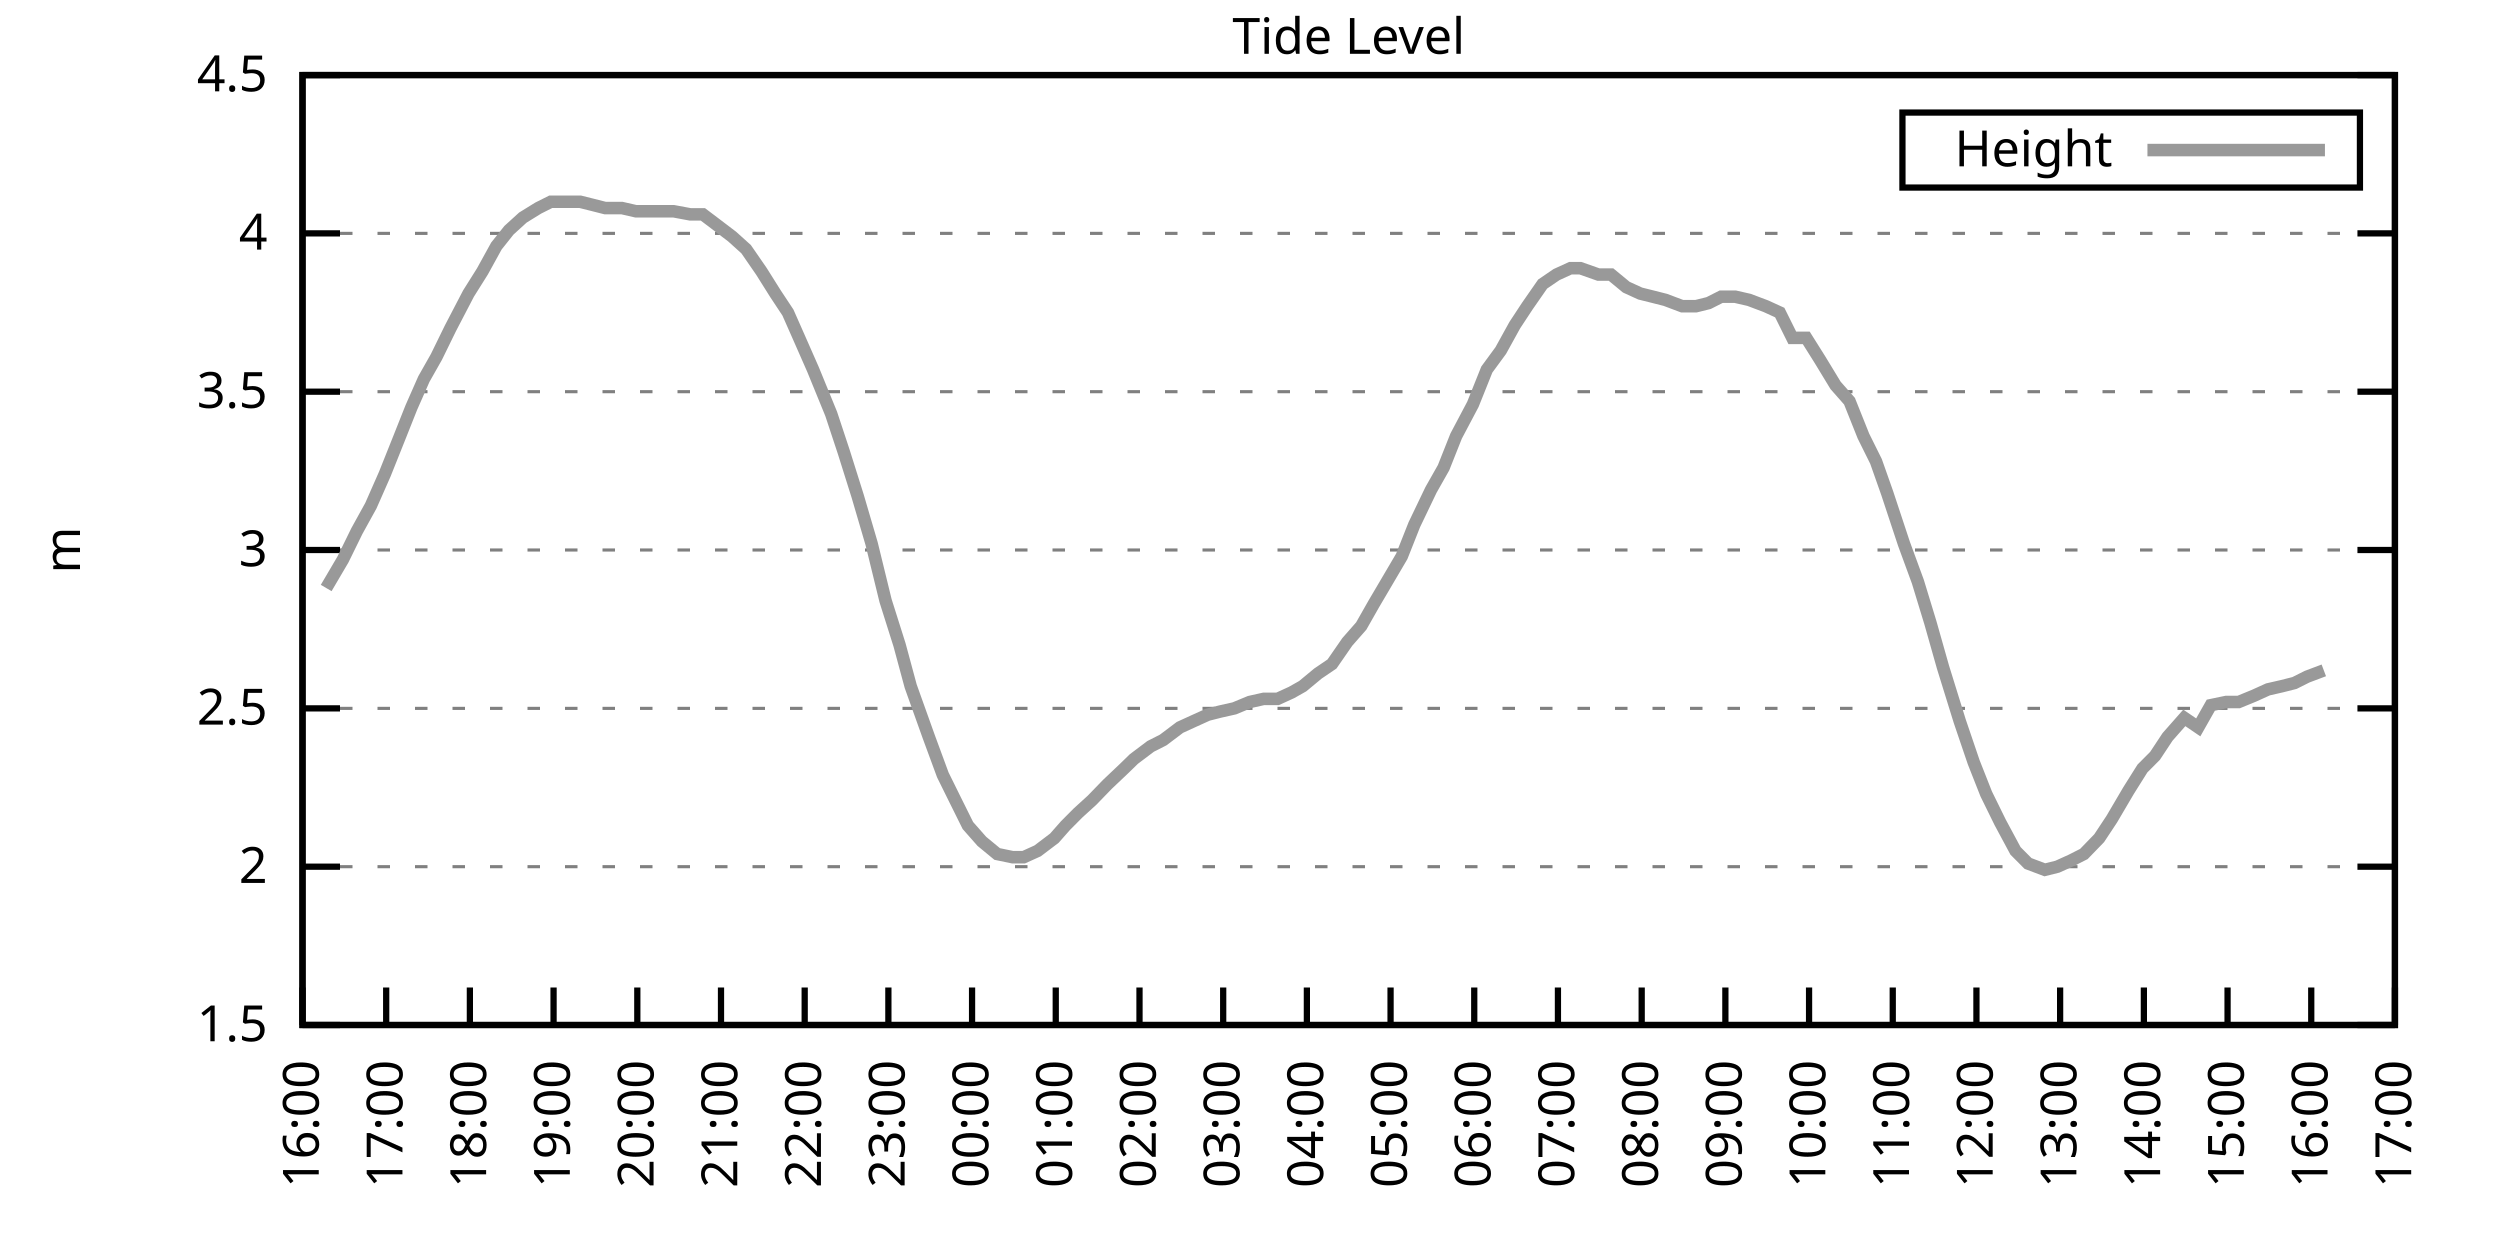
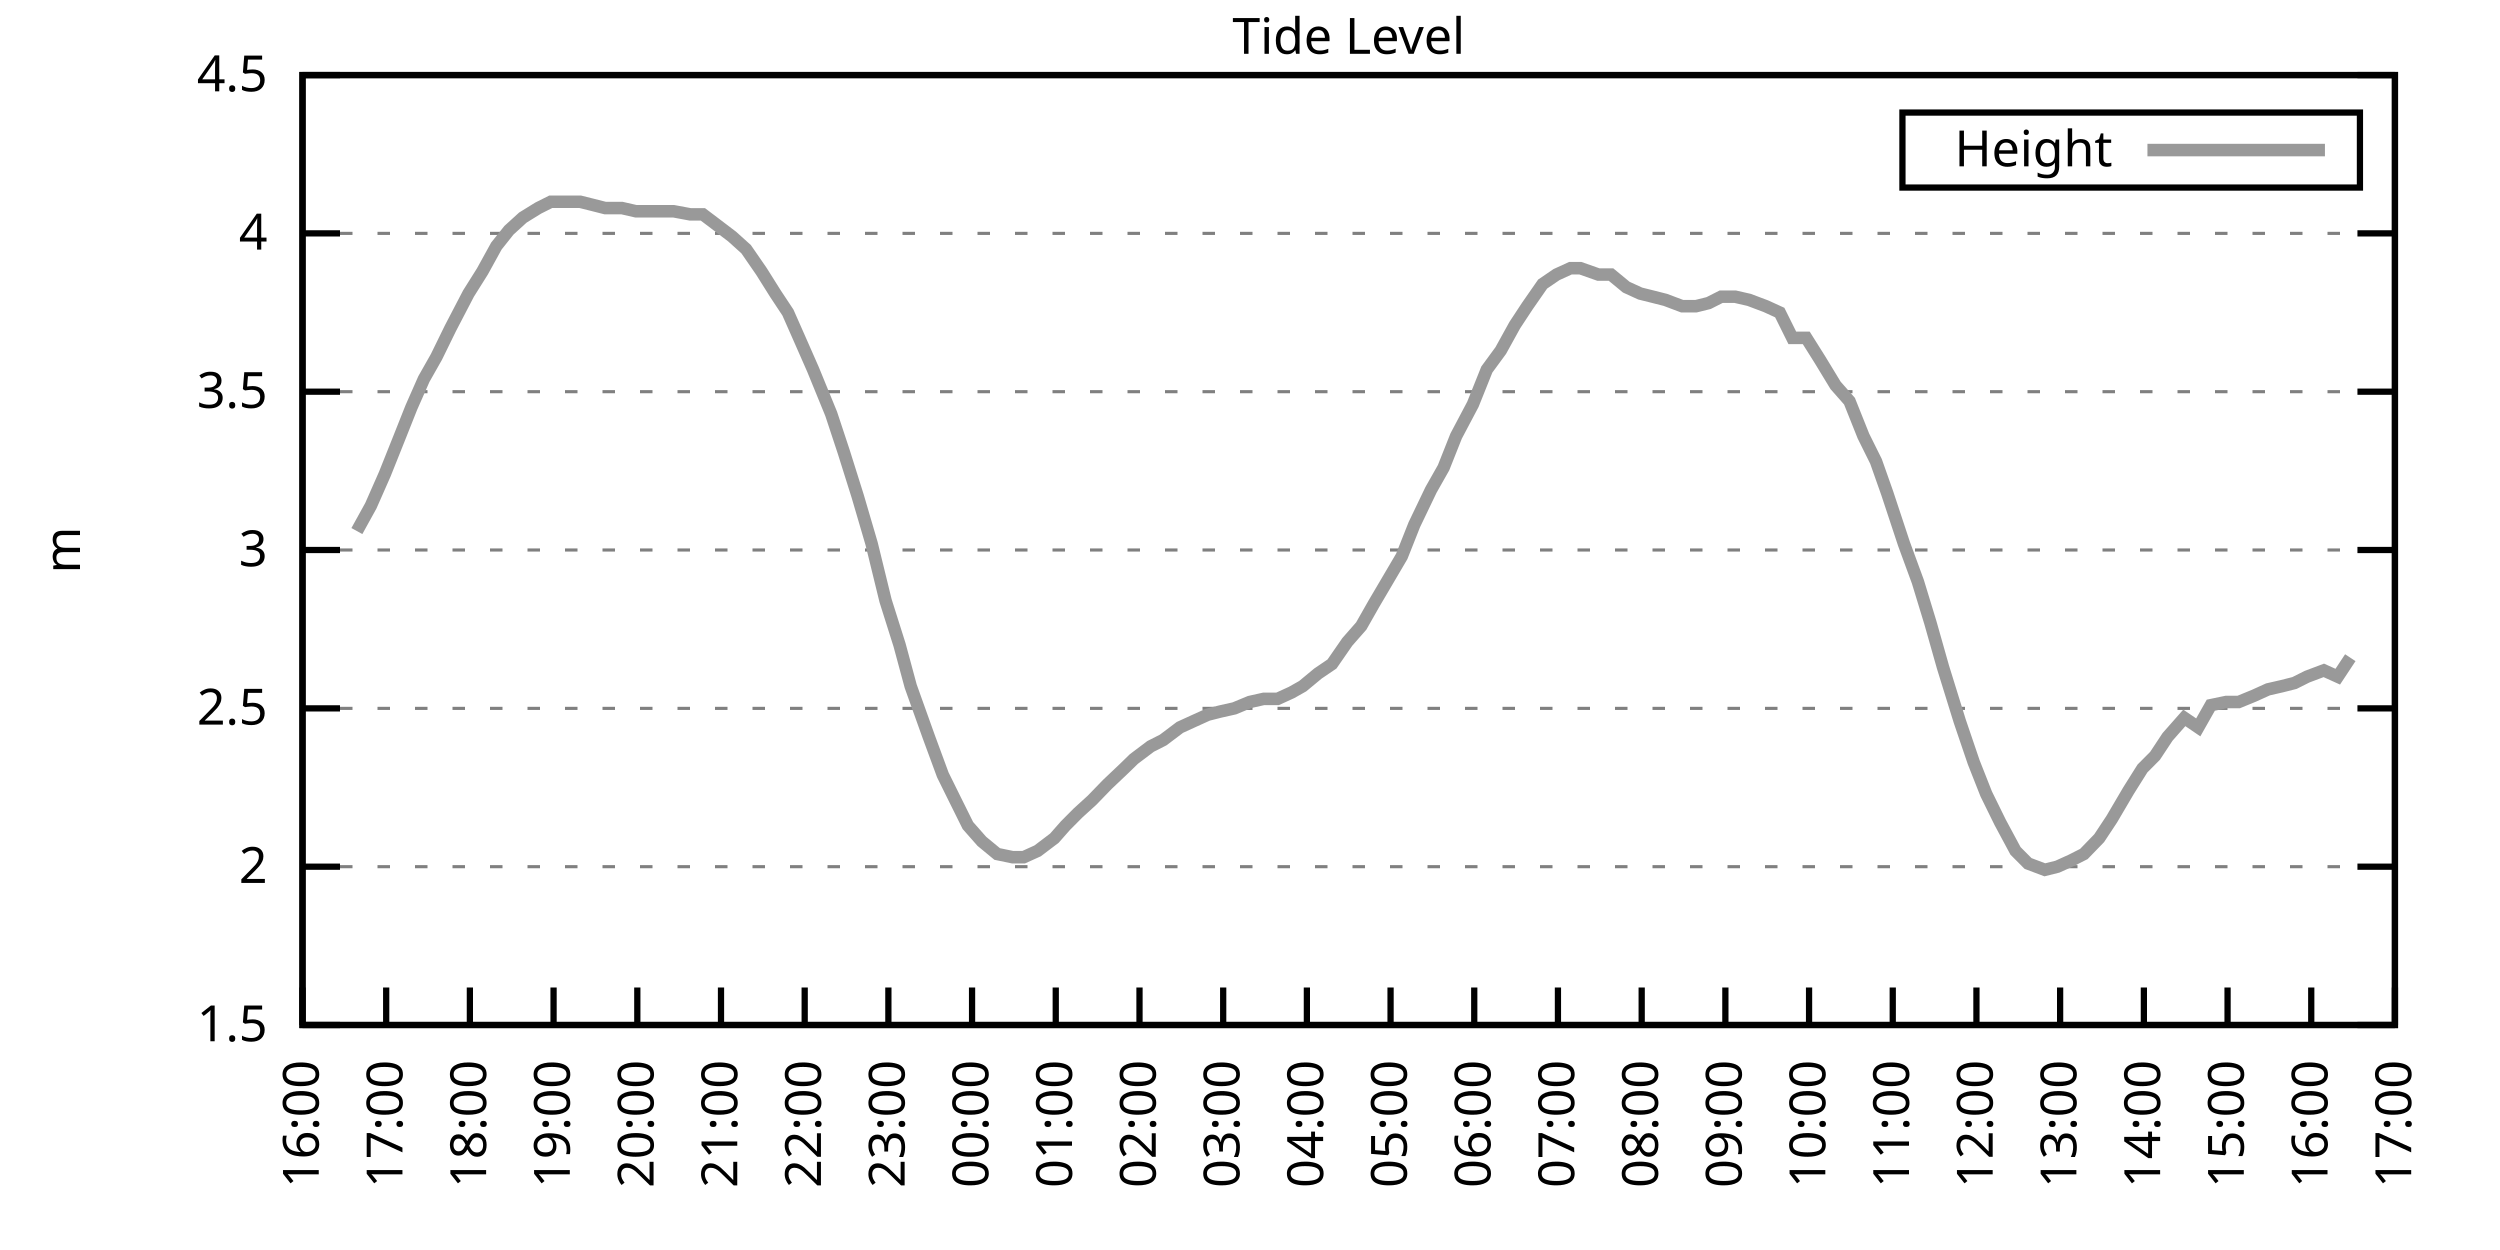
<svg xmlns="http://www.w3.org/2000/svg" xmlns:xlink="http://www.w3.org/1999/xlink" width="400" height="200" viewBox="0 0 400 200">
  <g id="gnuplot_canvas">
    <rect x="0" y="0" width="400" height="200" fill="none" />
    <defs>
      <circle id="gpDot" r="0.5" stroke-width="0.5" stroke="currentColor" />
      <path id="gpPt0" stroke-width="0.333" stroke="currentColor" d="M-1,0 h2 M0,-1 v2" />
      <path id="gpPt1" stroke-width="0.333" stroke="currentColor" d="M-1,-1 L1,1 M1,-1 L-1,1" />
      <path id="gpPt2" stroke-width="0.333" stroke="currentColor" d="M-1,0 L1,0 M0,-1 L0,1 M-1,-1 L1,1 M-1,1 L1,-1" />
      <rect id="gpPt3" stroke-width="0.333" stroke="currentColor" x="-1" y="-1" width="2" height="2" />
      <rect id="gpPt4" stroke-width="0.333" stroke="currentColor" fill="currentColor" x="-1" y="-1" width="2" height="2" />
      <circle id="gpPt5" stroke-width="0.333" stroke="currentColor" cx="0" cy="0" r="1" />
      <use xlink:href="#gpPt5" id="gpPt6" fill="currentColor" stroke="none" />
      <path id="gpPt7" stroke-width="0.333" stroke="currentColor" d="M0,-1.33 L-1.33,0.67 L1.33,0.67 z" />
      <use xlink:href="#gpPt7" id="gpPt8" fill="currentColor" stroke="none" />
      <use xlink:href="#gpPt7" id="gpPt9" stroke="currentColor" transform="rotate(180)" />
      <use xlink:href="#gpPt9" id="gpPt10" fill="currentColor" stroke="none" />
      <use xlink:href="#gpPt3" id="gpPt11" stroke="currentColor" transform="rotate(45)" />
      <use xlink:href="#gpPt11" id="gpPt12" fill="currentColor" stroke="none" />
      <path id="gpPt13" stroke-width="0.333" stroke="currentColor" d="M0,1.330 L1.265,0.411 L0.782,-1.067 L-0.782,-1.076 L-1.265,0.411 z" />
      <use xlink:href="#gpPt13" id="gpPt14" fill="currentColor" stroke="none" />
      <filter id="textbox" filterUnits="objectBoundingBox" x="0" y="0" height="1" width="1">
        <feFlood flood-color="white" flood-opacity="1" result="bgnd" />
        <feComposite in="SourceGraphic" in2="bgnd" operator="atop" />
      </filter>
      <filter id="greybox" filterUnits="objectBoundingBox" x="0" y="0" height="1" width="1">
        <feFlood flood-color="lightgrey" flood-opacity="1" result="grey" />
        <feComposite in="SourceGraphic" in2="grey" operator="atop" />
      </filter>
    </defs>
    <g fill="none" color="white" stroke="currentColor" stroke-width="1.00" stroke-linecap="butt" stroke-linejoin="miter">
</g>
    <g fill="none" color="black" stroke="currentColor" stroke-width="1.00" stroke-linecap="butt" stroke-linejoin="miter">
      <g stroke="none" shape-rendering="crispEdges">
        <polygon fill="rgb(255, 255, 255)" points="48.40,164.00 383.18,164.00 383.18,12.02 48.40,12.02 " />
      </g>
    </g>
    <g fill="none" color="black" stroke="currentColor" stroke-width="1.00" stroke-linecap="butt" stroke-linejoin="miter">
</g>
    <g fill="none" color="black" stroke="black" stroke-width="0.50" stroke-linecap="butt" stroke-linejoin="miter">
</g>
    <g fill="none" color="gray" stroke="currentColor" stroke-width="0.50" stroke-linecap="butt" stroke-linejoin="miter">
      <path stroke="gray" stroke-dasharray="2,4" class="gridline" d="M48.40,164.00 L383.19,164.00  " />
    </g>
    <g fill="none" color="gray" stroke="gray" stroke-width="1.00" stroke-linecap="butt" stroke-linejoin="miter">
</g>
    <g fill="none" color="black" stroke="currentColor" stroke-width="1.00" stroke-linecap="butt" stroke-linejoin="miter">
      <path stroke="black" d="M48.40,164.00 L54.40,164.00 M383.19,164.00 L377.19,164.00  " />
      <g transform="translate(42.80,166.60)" stroke="none" fill="black" font-family="Sans" font-size="8.00" text-anchor="end">
        <text>
          <tspan font-family="Sans"> 1.5</tspan>
        </text>
      </g>
    </g>
    <g fill="none" color="black" stroke="currentColor" stroke-width="1.00" stroke-linecap="butt" stroke-linejoin="miter">
</g>
    <g fill="none" color="black" stroke="black" stroke-width="0.50" stroke-linecap="butt" stroke-linejoin="miter">
</g>
    <g fill="none" color="gray" stroke="currentColor" stroke-width="0.50" stroke-linecap="butt" stroke-linejoin="miter">
      <path stroke="gray" stroke-dasharray="2,4" class="gridline" d="M48.40,138.67 L383.19,138.67  " />
    </g>
    <g fill="none" color="gray" stroke="gray" stroke-width="1.00" stroke-linecap="butt" stroke-linejoin="miter">
</g>
    <g fill="none" color="black" stroke="currentColor" stroke-width="1.00" stroke-linecap="butt" stroke-linejoin="miter">
      <path stroke="black" d="M48.40,138.67 L54.40,138.67 M383.19,138.67 L377.19,138.67  " />
      <g transform="translate(42.80,141.27)" stroke="none" fill="black" font-family="Sans" font-size="8.00" text-anchor="end">
        <text>
          <tspan font-family="Sans"> 2</tspan>
        </text>
      </g>
    </g>
    <g fill="none" color="black" stroke="currentColor" stroke-width="1.00" stroke-linecap="butt" stroke-linejoin="miter">
</g>
    <g fill="none" color="black" stroke="black" stroke-width="0.50" stroke-linecap="butt" stroke-linejoin="miter">
</g>
    <g fill="none" color="gray" stroke="currentColor" stroke-width="0.50" stroke-linecap="butt" stroke-linejoin="miter">
      <path stroke="gray" stroke-dasharray="2,4" class="gridline" d="M48.40,113.34 L383.19,113.34  " />
    </g>
    <g fill="none" color="gray" stroke="gray" stroke-width="1.00" stroke-linecap="butt" stroke-linejoin="miter">
</g>
    <g fill="none" color="black" stroke="currentColor" stroke-width="1.00" stroke-linecap="butt" stroke-linejoin="miter">
      <path stroke="black" d="M48.40,113.34 L54.40,113.34 M383.19,113.34 L377.19,113.34  " />
      <g transform="translate(42.80,115.94)" stroke="none" fill="black" font-family="Sans" font-size="8.00" text-anchor="end">
        <text>
          <tspan font-family="Sans"> 2.5</tspan>
        </text>
      </g>
    </g>
    <g fill="none" color="black" stroke="currentColor" stroke-width="1.00" stroke-linecap="butt" stroke-linejoin="miter">
</g>
    <g fill="none" color="black" stroke="black" stroke-width="0.50" stroke-linecap="butt" stroke-linejoin="miter">
</g>
    <g fill="none" color="gray" stroke="currentColor" stroke-width="0.50" stroke-linecap="butt" stroke-linejoin="miter">
      <path stroke="gray" stroke-dasharray="2,4" class="gridline" d="M48.40,88.00 L383.19,88.00  " />
    </g>
    <g fill="none" color="gray" stroke="gray" stroke-width="1.00" stroke-linecap="butt" stroke-linejoin="miter">
</g>
    <g fill="none" color="black" stroke="currentColor" stroke-width="1.00" stroke-linecap="butt" stroke-linejoin="miter">
      <path stroke="black" d="M48.40,88.00 L54.40,88.00 M383.19,88.00 L377.19,88.00  " />
      <g transform="translate(42.80,90.60)" stroke="none" fill="black" font-family="Sans" font-size="8.00" text-anchor="end">
        <text>
          <tspan font-family="Sans"> 3</tspan>
        </text>
      </g>
    </g>
    <g fill="none" color="black" stroke="currentColor" stroke-width="1.00" stroke-linecap="butt" stroke-linejoin="miter">
</g>
    <g fill="none" color="black" stroke="black" stroke-width="0.50" stroke-linecap="butt" stroke-linejoin="miter">
</g>
    <g fill="none" color="gray" stroke="currentColor" stroke-width="0.50" stroke-linecap="butt" stroke-linejoin="miter">
      <path stroke="gray" stroke-dasharray="2,4" class="gridline" d="M48.40,62.67 L383.19,62.67  " />
    </g>
    <g fill="none" color="gray" stroke="gray" stroke-width="1.00" stroke-linecap="butt" stroke-linejoin="miter">
</g>
    <g fill="none" color="black" stroke="currentColor" stroke-width="1.00" stroke-linecap="butt" stroke-linejoin="miter">
      <path stroke="black" d="M48.40,62.67 L54.40,62.67 M383.19,62.67 L377.19,62.67  " />
      <g transform="translate(42.80,65.27)" stroke="none" fill="black" font-family="Sans" font-size="8.00" text-anchor="end">
        <text>
          <tspan font-family="Sans"> 3.5</tspan>
        </text>
      </g>
    </g>
    <g fill="none" color="black" stroke="currentColor" stroke-width="1.00" stroke-linecap="butt" stroke-linejoin="miter">
</g>
    <g fill="none" color="black" stroke="black" stroke-width="0.50" stroke-linecap="butt" stroke-linejoin="miter">
</g>
    <g fill="none" color="gray" stroke="currentColor" stroke-width="0.50" stroke-linecap="butt" stroke-linejoin="miter">
      <path stroke="gray" stroke-dasharray="2,4" class="gridline" d="M48.40,37.34 L383.19,37.34  " />
    </g>
    <g fill="none" color="gray" stroke="gray" stroke-width="1.00" stroke-linecap="butt" stroke-linejoin="miter">
</g>
    <g fill="none" color="black" stroke="currentColor" stroke-width="1.00" stroke-linecap="butt" stroke-linejoin="miter">
      <path stroke="black" d="M48.40,37.34 L54.40,37.34 M383.19,37.34 L377.19,37.34  " />
      <g transform="translate(42.80,39.94)" stroke="none" fill="black" font-family="Sans" font-size="8.00" text-anchor="end">
        <text>
          <tspan font-family="Sans"> 4</tspan>
        </text>
      </g>
    </g>
    <g fill="none" color="black" stroke="currentColor" stroke-width="1.00" stroke-linecap="butt" stroke-linejoin="miter">
</g>
    <g fill="none" color="black" stroke="black" stroke-width="0.50" stroke-linecap="butt" stroke-linejoin="miter">
</g>
    <g fill="none" color="gray" stroke="currentColor" stroke-width="0.50" stroke-linecap="butt" stroke-linejoin="miter">
      <path stroke="gray" stroke-dasharray="2,4" class="gridline" d="M48.40,12.01 L383.19,12.01  " />
    </g>
    <g fill="none" color="gray" stroke="gray" stroke-width="1.00" stroke-linecap="butt" stroke-linejoin="miter">
</g>
    <g fill="none" color="black" stroke="currentColor" stroke-width="1.00" stroke-linecap="butt" stroke-linejoin="miter">
      <path stroke="black" d="M48.40,12.01 L54.40,12.01 M383.19,12.01 L377.19,12.01  " />
      <g transform="translate(42.80,14.61)" stroke="none" fill="black" font-family="Sans" font-size="8.00" text-anchor="end">
        <text>
          <tspan font-family="Sans"> 4.5</tspan>
        </text>
      </g>
    </g>
    <g fill="none" color="black" stroke="currentColor" stroke-width="1.00" stroke-linecap="butt" stroke-linejoin="miter">
      <path stroke="black" d="M48.40,164.00 L48.40,158.00  " />
      <g transform="translate(51.00,169.60) rotate(270.00)" stroke="none" fill="black" font-family="Sans" font-size="8.00" text-anchor="end">
        <text>
          <tspan font-family="Sans">16:00</tspan>
        </text>
      </g>
    </g>
    <g fill="none" color="black" stroke="currentColor" stroke-width="1.00" stroke-linecap="butt" stroke-linejoin="miter">
      <path stroke="black" d="M61.79,164.00 L61.79,158.00  " />
      <g transform="translate(64.39,169.60) rotate(270.00)" stroke="none" fill="black" font-family="Sans" font-size="8.00" text-anchor="end">
        <text>
          <tspan font-family="Sans">17:00</tspan>
        </text>
      </g>
    </g>
    <g fill="none" color="black" stroke="currentColor" stroke-width="1.00" stroke-linecap="butt" stroke-linejoin="miter">
      <path stroke="black" d="M75.18,164.00 L75.18,158.00  " />
      <g transform="translate(77.78,169.60) rotate(270.00)" stroke="none" fill="black" font-family="Sans" font-size="8.00" text-anchor="end">
        <text>
          <tspan font-family="Sans">18:00</tspan>
        </text>
      </g>
    </g>
    <g fill="none" color="black" stroke="currentColor" stroke-width="1.00" stroke-linecap="butt" stroke-linejoin="miter">
      <path stroke="black" d="M88.57,164.00 L88.57,158.00  " />
      <g transform="translate(91.17,169.60) rotate(270.00)" stroke="none" fill="black" font-family="Sans" font-size="8.00" text-anchor="end">
        <text>
          <tspan font-family="Sans">19:00</tspan>
        </text>
      </g>
    </g>
    <g fill="none" color="black" stroke="currentColor" stroke-width="1.00" stroke-linecap="butt" stroke-linejoin="miter">
      <path stroke="black" d="M101.97,164.00 L101.97,158.00  " />
      <g transform="translate(104.57,169.60) rotate(270.00)" stroke="none" fill="black" font-family="Sans" font-size="8.00" text-anchor="end">
        <text>
          <tspan font-family="Sans">20:00</tspan>
        </text>
      </g>
    </g>
    <g fill="none" color="black" stroke="currentColor" stroke-width="1.00" stroke-linecap="butt" stroke-linejoin="miter">
      <path stroke="black" d="M115.36,164.00 L115.36,158.00  " />
      <g transform="translate(117.96,169.60) rotate(270.00)" stroke="none" fill="black" font-family="Sans" font-size="8.00" text-anchor="end">
        <text>
          <tspan font-family="Sans">21:00</tspan>
        </text>
      </g>
    </g>
    <g fill="none" color="black" stroke="currentColor" stroke-width="1.00" stroke-linecap="butt" stroke-linejoin="miter">
      <path stroke="black" d="M128.75,164.00 L128.75,158.00  " />
      <g transform="translate(131.35,169.60) rotate(270.00)" stroke="none" fill="black" font-family="Sans" font-size="8.00" text-anchor="end">
        <text>
          <tspan font-family="Sans">22:00</tspan>
        </text>
      </g>
    </g>
    <g fill="none" color="black" stroke="currentColor" stroke-width="1.00" stroke-linecap="butt" stroke-linejoin="miter">
      <path stroke="black" d="M142.14,164.00 L142.14,158.00  " />
      <g transform="translate(144.74,169.60) rotate(270.00)" stroke="none" fill="black" font-family="Sans" font-size="8.00" text-anchor="end">
        <text>
          <tspan font-family="Sans">23:00</tspan>
        </text>
      </g>
    </g>
    <g fill="none" color="black" stroke="currentColor" stroke-width="1.00" stroke-linecap="butt" stroke-linejoin="miter">
      <path stroke="black" d="M155.53,164.00 L155.53,158.00  " />
      <g transform="translate(158.13,169.60) rotate(270.00)" stroke="none" fill="black" font-family="Sans" font-size="8.00" text-anchor="end">
        <text>
          <tspan font-family="Sans">00:00</tspan>
        </text>
      </g>
    </g>
    <g fill="none" color="black" stroke="currentColor" stroke-width="1.00" stroke-linecap="butt" stroke-linejoin="miter">
      <path stroke="black" d="M168.92,164.00 L168.92,158.00  " />
      <g transform="translate(171.52,169.60) rotate(270.00)" stroke="none" fill="black" font-family="Sans" font-size="8.00" text-anchor="end">
        <text>
          <tspan font-family="Sans">01:00</tspan>
        </text>
      </g>
    </g>
    <g fill="none" color="black" stroke="currentColor" stroke-width="1.00" stroke-linecap="butt" stroke-linejoin="miter">
      <path stroke="black" d="M182.32,164.00 L182.32,158.00  " />
      <g transform="translate(184.92,169.60) rotate(270.00)" stroke="none" fill="black" font-family="Sans" font-size="8.00" text-anchor="end">
        <text>
          <tspan font-family="Sans">02:00</tspan>
        </text>
      </g>
    </g>
    <g fill="none" color="black" stroke="currentColor" stroke-width="1.00" stroke-linecap="butt" stroke-linejoin="miter">
      <path stroke="black" d="M195.71,164.00 L195.71,158.00  " />
      <g transform="translate(198.31,169.60) rotate(270.00)" stroke="none" fill="black" font-family="Sans" font-size="8.00" text-anchor="end">
        <text>
          <tspan font-family="Sans">03:00</tspan>
        </text>
      </g>
    </g>
    <g fill="none" color="black" stroke="currentColor" stroke-width="1.00" stroke-linecap="butt" stroke-linejoin="miter">
      <path stroke="black" d="M209.10,164.00 L209.10,158.00  " />
      <g transform="translate(211.70,169.60) rotate(270.00)" stroke="none" fill="black" font-family="Sans" font-size="8.00" text-anchor="end">
        <text>
          <tspan font-family="Sans">04:00</tspan>
        </text>
      </g>
    </g>
    <g fill="none" color="black" stroke="currentColor" stroke-width="1.00" stroke-linecap="butt" stroke-linejoin="miter">
      <path stroke="black" d="M222.49,164.00 L222.49,158.00  " />
      <g transform="translate(225.09,169.60) rotate(270.00)" stroke="none" fill="black" font-family="Sans" font-size="8.00" text-anchor="end">
        <text>
          <tspan font-family="Sans">05:00</tspan>
        </text>
      </g>
    </g>
    <g fill="none" color="black" stroke="currentColor" stroke-width="1.00" stroke-linecap="butt" stroke-linejoin="miter">
      <path stroke="black" d="M235.88,164.00 L235.88,158.00  " />
      <g transform="translate(238.48,169.60) rotate(270.00)" stroke="none" fill="black" font-family="Sans" font-size="8.00" text-anchor="end">
        <text>
          <tspan font-family="Sans">06:00</tspan>
        </text>
      </g>
    </g>
    <g fill="none" color="black" stroke="currentColor" stroke-width="1.00" stroke-linecap="butt" stroke-linejoin="miter">
      <path stroke="black" d="M249.27,164.00 L249.27,158.00  " />
      <g transform="translate(251.87,169.60) rotate(270.00)" stroke="none" fill="black" font-family="Sans" font-size="8.00" text-anchor="end">
        <text>
          <tspan font-family="Sans">07:00</tspan>
        </text>
      </g>
    </g>
    <g fill="none" color="black" stroke="currentColor" stroke-width="1.00" stroke-linecap="butt" stroke-linejoin="miter">
      <path stroke="black" d="M262.67,164.00 L262.67,158.00  " />
      <g transform="translate(265.27,169.60) rotate(270.00)" stroke="none" fill="black" font-family="Sans" font-size="8.00" text-anchor="end">
        <text>
          <tspan font-family="Sans">08:00</tspan>
        </text>
      </g>
    </g>
    <g fill="none" color="black" stroke="currentColor" stroke-width="1.00" stroke-linecap="butt" stroke-linejoin="miter">
      <path stroke="black" d="M276.06,164.00 L276.06,158.00  " />
      <g transform="translate(278.66,169.60) rotate(270.00)" stroke="none" fill="black" font-family="Sans" font-size="8.00" text-anchor="end">
        <text>
          <tspan font-family="Sans">09:00</tspan>
        </text>
      </g>
    </g>
    <g fill="none" color="black" stroke="currentColor" stroke-width="1.00" stroke-linecap="butt" stroke-linejoin="miter">
      <path stroke="black" d="M289.45,164.00 L289.45,158.00  " />
      <g transform="translate(292.05,169.60) rotate(270.00)" stroke="none" fill="black" font-family="Sans" font-size="8.00" text-anchor="end">
        <text>
          <tspan font-family="Sans">10:00</tspan>
        </text>
      </g>
    </g>
    <g fill="none" color="black" stroke="currentColor" stroke-width="1.00" stroke-linecap="butt" stroke-linejoin="miter">
      <path stroke="black" d="M302.84,164.00 L302.84,158.00  " />
      <g transform="translate(305.44,169.60) rotate(270.00)" stroke="none" fill="black" font-family="Sans" font-size="8.00" text-anchor="end">
        <text>
          <tspan font-family="Sans">11:00</tspan>
        </text>
      </g>
    </g>
    <g fill="none" color="black" stroke="currentColor" stroke-width="1.00" stroke-linecap="butt" stroke-linejoin="miter">
      <path stroke="black" d="M316.23,164.00 L316.23,158.00  " />
      <g transform="translate(318.83,169.60) rotate(270.00)" stroke="none" fill="black" font-family="Sans" font-size="8.00" text-anchor="end">
        <text>
          <tspan font-family="Sans">12:00</tspan>
        </text>
      </g>
    </g>
    <g fill="none" color="black" stroke="currentColor" stroke-width="1.00" stroke-linecap="butt" stroke-linejoin="miter">
      <path stroke="black" d="M329.62,164.00 L329.62,158.00  " />
      <g transform="translate(332.22,169.60) rotate(270.00)" stroke="none" fill="black" font-family="Sans" font-size="8.00" text-anchor="end">
        <text>
          <tspan font-family="Sans">13:00</tspan>
        </text>
      </g>
    </g>
    <g fill="none" color="black" stroke="currentColor" stroke-width="1.00" stroke-linecap="butt" stroke-linejoin="miter">
      <path stroke="black" d="M343.02,164.00 L343.02,158.00  " />
      <g transform="translate(345.62,169.60) rotate(270.00)" stroke="none" fill="black" font-family="Sans" font-size="8.00" text-anchor="end">
        <text>
          <tspan font-family="Sans">14:00</tspan>
        </text>
      </g>
    </g>
    <g fill="none" color="black" stroke="currentColor" stroke-width="1.00" stroke-linecap="butt" stroke-linejoin="miter">
      <path stroke="black" d="M356.41,164.00 L356.41,158.00  " />
      <g transform="translate(359.01,169.60) rotate(270.00)" stroke="none" fill="black" font-family="Sans" font-size="8.00" text-anchor="end">
        <text>
          <tspan font-family="Sans">15:00</tspan>
        </text>
      </g>
    </g>
    <g fill="none" color="black" stroke="currentColor" stroke-width="1.00" stroke-linecap="butt" stroke-linejoin="miter">
      <path stroke="black" d="M369.80,164.00 L369.80,158.00  " />
      <g transform="translate(372.40,169.60) rotate(270.00)" stroke="none" fill="black" font-family="Sans" font-size="8.00" text-anchor="end">
        <text>
          <tspan font-family="Sans">16:00</tspan>
        </text>
      </g>
    </g>
    <g fill="none" color="black" stroke="currentColor" stroke-width="1.00" stroke-linecap="butt" stroke-linejoin="miter">
      <path stroke="black" d="M383.19,164.00 L383.19,158.00  " />
      <g transform="translate(385.79,169.60) rotate(270.00)" stroke="none" fill="black" font-family="Sans" font-size="8.00" text-anchor="end">
        <text>
          <tspan font-family="Sans">17:00</tspan>
        </text>
      </g>
    </g>
    <g fill="none" color="black" stroke="currentColor" stroke-width="1.00" stroke-linecap="butt" stroke-linejoin="miter">
</g>
    <g fill="none" color="black" stroke="currentColor" stroke-width="1.00" stroke-linecap="butt" stroke-linejoin="miter">
      <path stroke="black" d="M48.40,12.01 L48.40,164.00 L383.19,164.00 L383.19,12.01 L48.40,12.01 Z  " />
    </g>
    <g fill="none" color="black" stroke="currentColor" stroke-width="1.00" stroke-linecap="butt" stroke-linejoin="miter">
</g>
    <g fill="none" color="black" stroke="currentColor" stroke-width="1.00" stroke-linecap="butt" stroke-linejoin="miter">
      <path stroke="black" d="M304.39,30.01 L304.39,18.01 L377.59,18.01 L377.59,30.01 L304.39,30.01 Z  " />
    </g>
    <g id="Tide_level_plot_1">
      <g fill="none" color="white" stroke="black" stroke-width="2.00" stroke-linecap="butt" stroke-linejoin="miter">
</g>
      <g fill="none" color="black" stroke="currentColor" stroke-width="2.00" stroke-linecap="butt" stroke-linejoin="miter">
        <g transform="translate(337.99,26.61)" stroke="none" fill="black" font-family="Sans" font-size="8.00" text-anchor="end">
          <text>
            <tspan font-family="Sans">Height</tspan>
          </text>
        </g>
      </g>
      <g fill="none" color="black" stroke="currentColor" stroke-width="2.00" stroke-linecap="butt" stroke-linejoin="miter">
-         <path stroke="rgb(153, 153, 153)" d="M343.59,24.01 L371.99,24.01 M52.19,94.08 L54.87,89.52 L57.10,84.97 L59.34,80.91 L61.57,75.85 L63.80,70.27   L65.81,65.21 L67.82,60.65 L69.83,57.10 L72.06,52.54 L74.96,46.97 L77.19,43.42 L79.42,39.37 L81.43,36.84   L83.66,34.81 L86.12,33.29 L88.13,32.28 L90.36,32.28 L92.82,32.28 L94.82,32.78 L96.83,33.29 L99.51,33.29   L101.74,33.80 L103.75,33.80 L105.76,33.80 L107.77,33.80 L110.45,34.30 L112.46,34.30 L114.47,35.82 L117.14,37.85   L119.38,39.87 L121.83,43.42 L124.06,46.97 L126.07,50.01 L127.86,54.06 L130.09,59.13 L132.99,66.22 L135.00,72.30   L137.23,79.39 L139.46,86.99 L141.69,96.11 L143.93,103.20 L145.71,109.79 L148.61,117.90 L150.85,123.98 L152.85,128.03   L154.86,132.08 L157.10,134.62 L159.55,136.64 L162.01,137.15 L163.79,137.15 L166.02,136.14 L168.70,134.11 L170.49,132.08   L172.50,130.06 L174.73,128.03 L177.18,125.50 L179.86,122.96 L181.42,121.44 L184.10,119.42 L186.11,118.40 L188.79,116.38   L191.02,115.36 L193.25,114.35 L195.26,113.84 L197.49,113.34 L199.95,112.32 L202.18,111.82 L204.41,111.82 L206.64,110.80   L208.43,109.79 L210.88,107.76 L213.12,106.24 L215.57,102.70 L217.80,100.16 L219.81,96.62 L221.60,93.58 L224.28,89.02   L226.29,83.95 L228.96,78.38 L230.97,74.83 L232.98,69.77 L235.66,64.70 L237.89,59.13 L240.12,56.09 L242.36,52.03   L244.36,48.99 L246.82,45.45 L249.05,43.93 L251.28,42.91 L252.85,42.91 L255.75,43.93 L257.76,43.93 L260.21,45.95   L262.44,46.97 L264.45,47.47 L266.46,47.98 L269.14,48.99 L271.37,48.99 L273.38,48.49 L275.39,47.47 L277.62,47.47   L279.85,47.98 L282.53,48.99 L284.76,50.01 L286.77,54.06 L289.00,54.06 L291.23,57.61 L293.69,61.66 L295.92,64.19   L298.15,69.77 L300.16,73.82 L301.95,78.89 L304.63,86.99 L306.86,93.07 L308.87,99.66 L310.88,106.75 L313.55,115.36   L315.79,121.95 L317.79,127.02 L320.03,131.58 L322.48,136.14 L324.49,138.16 L327.17,139.17 L329.18,138.67 L331.41,137.66   L333.42,136.64 L335.87,134.11 L337.88,131.07 L340.56,126.51 L342.79,122.96 L344.80,120.94 L346.81,117.90 L349.49,114.86   L351.72,116.38 L353.73,112.83 L356.18,112.32 L358.19,112.32 L360.65,111.31 L362.88,110.30 L365.11,109.79 L367.12,109.28   L369.13,108.27 L371.81,107.26  " />
+         <path stroke="rgb(153, 153, 153)" d="M343.59,24.01 L371.99,24.01 M57.10,84.97 L59.34,80.91 L61.57,75.85 L63.80,70.27 L65.81,65.21 L67.82,60.65   L69.83,57.10 L72.06,52.54 L74.96,46.97 L77.19,43.42 L79.42,39.37 L81.43,36.84 L83.66,34.81 L86.12,33.29   L88.13,32.28 L90.36,32.28 L92.82,32.28 L94.82,32.78 L96.83,33.29 L99.51,33.29 L101.74,33.80 L103.75,33.80   L105.76,33.80 L107.77,33.80 L110.45,34.30 L112.46,34.30 L114.47,35.82 L117.14,37.85 L119.38,39.87 L121.83,43.42   L124.06,46.97 L126.07,50.01 L127.86,54.06 L130.09,59.13 L132.99,66.22 L135.00,72.30 L137.23,79.39 L139.46,86.99   L141.69,96.11 L143.93,103.20 L145.71,109.79 L148.61,117.90 L150.85,123.98 L152.85,128.03 L154.86,132.08 L157.10,134.62   L159.55,136.64 L162.01,137.15 L163.79,137.15 L166.02,136.14 L168.70,134.11 L170.49,132.08 L172.50,130.06 L174.73,128.03   L177.18,125.50 L179.86,122.96 L181.42,121.44 L184.10,119.42 L186.11,118.40 L188.79,116.38 L191.02,115.36 L193.25,114.35   L195.26,113.84 L197.49,113.34 L199.95,112.32 L202.18,111.82 L204.41,111.82 L206.64,110.80 L208.43,109.79 L210.88,107.76   L213.12,106.24 L215.57,102.70 L217.80,100.16 L219.81,96.62 L221.60,93.58 L224.28,89.02 L226.29,83.95 L228.96,78.38   L230.97,74.83 L232.98,69.77 L235.66,64.70 L237.89,59.13 L240.12,56.09 L242.36,52.03 L244.36,48.99 L246.82,45.45   L249.05,43.93 L251.28,42.91 L252.85,42.91 L255.75,43.93 L257.76,43.93 L260.21,45.95 L262.44,46.97 L264.45,47.47   L266.46,47.98 L269.14,48.99 L271.37,48.99 L273.38,48.49 L275.39,47.47 L277.62,47.47 L279.85,47.98 L282.53,48.99   L284.76,50.01 L286.77,54.06 L289.00,54.06 L291.23,57.61 L293.69,61.66 L295.92,64.19 L298.15,69.77 L300.16,73.82   L301.95,78.89 L304.63,86.99 L306.86,93.07 L308.87,99.66 L310.88,106.75 L313.55,115.36 L315.79,121.95 L317.79,127.02   L320.03,131.58 L322.48,136.14 L324.49,138.16 L327.17,139.17 L329.18,138.67 L331.41,137.66 L333.42,136.64 L335.87,134.11   L337.88,131.07 L340.56,126.51 L342.79,122.96 L344.80,120.94 L346.81,117.90 L349.49,114.86 L351.72,116.38 L353.73,112.83   L356.18,112.32 L358.19,112.32 L360.65,111.31 L362.88,110.30 L365.11,109.79 L367.12,109.28 L369.13,108.27 L371.81,107.26   L374.04,108.27 L376.05,105.23  " />
      </g>
    </g>
    <g fill="none" color="black" stroke="currentColor" stroke-width="2.00" stroke-linecap="butt" stroke-linejoin="miter">
</g>
    <g fill="none" color="black" stroke="black" stroke-width="1.00" stroke-linecap="butt" stroke-linejoin="miter">
</g>
    <g fill="none" color="black" stroke="currentColor" stroke-width="1.00" stroke-linecap="butt" stroke-linejoin="miter">
      <path stroke="black" d="M48.40,12.01 L48.40,164.00 L383.19,164.00 L383.19,12.01 L48.40,12.01 Z  " />
      <g transform="translate(12.80,88.01) rotate(270.00)" stroke="none" fill="black" font-family="Sans" font-size="8.00" text-anchor="middle">
        <text>
          <tspan font-family="Sans">m</tspan>
        </text>
      </g>
    </g>
    <g fill="none" color="black" stroke="currentColor" stroke-width="1.00" stroke-linecap="butt" stroke-linejoin="miter">
</g>
    <g fill="none" color="black" stroke="currentColor" stroke-width="1.00" stroke-linecap="butt" stroke-linejoin="miter">
      <g transform="translate(215.79,8.61)" stroke="none" fill="black" font-family="Sans" font-size="8.00" text-anchor="middle">
        <text>
          <tspan font-family="Sans">Tide Level</tspan>
        </text>
      </g>
    </g>
    <g fill="none" color="black" stroke="currentColor" stroke-width="1.00" stroke-linecap="butt" stroke-linejoin="miter">
</g>
  </g>
</svg>
